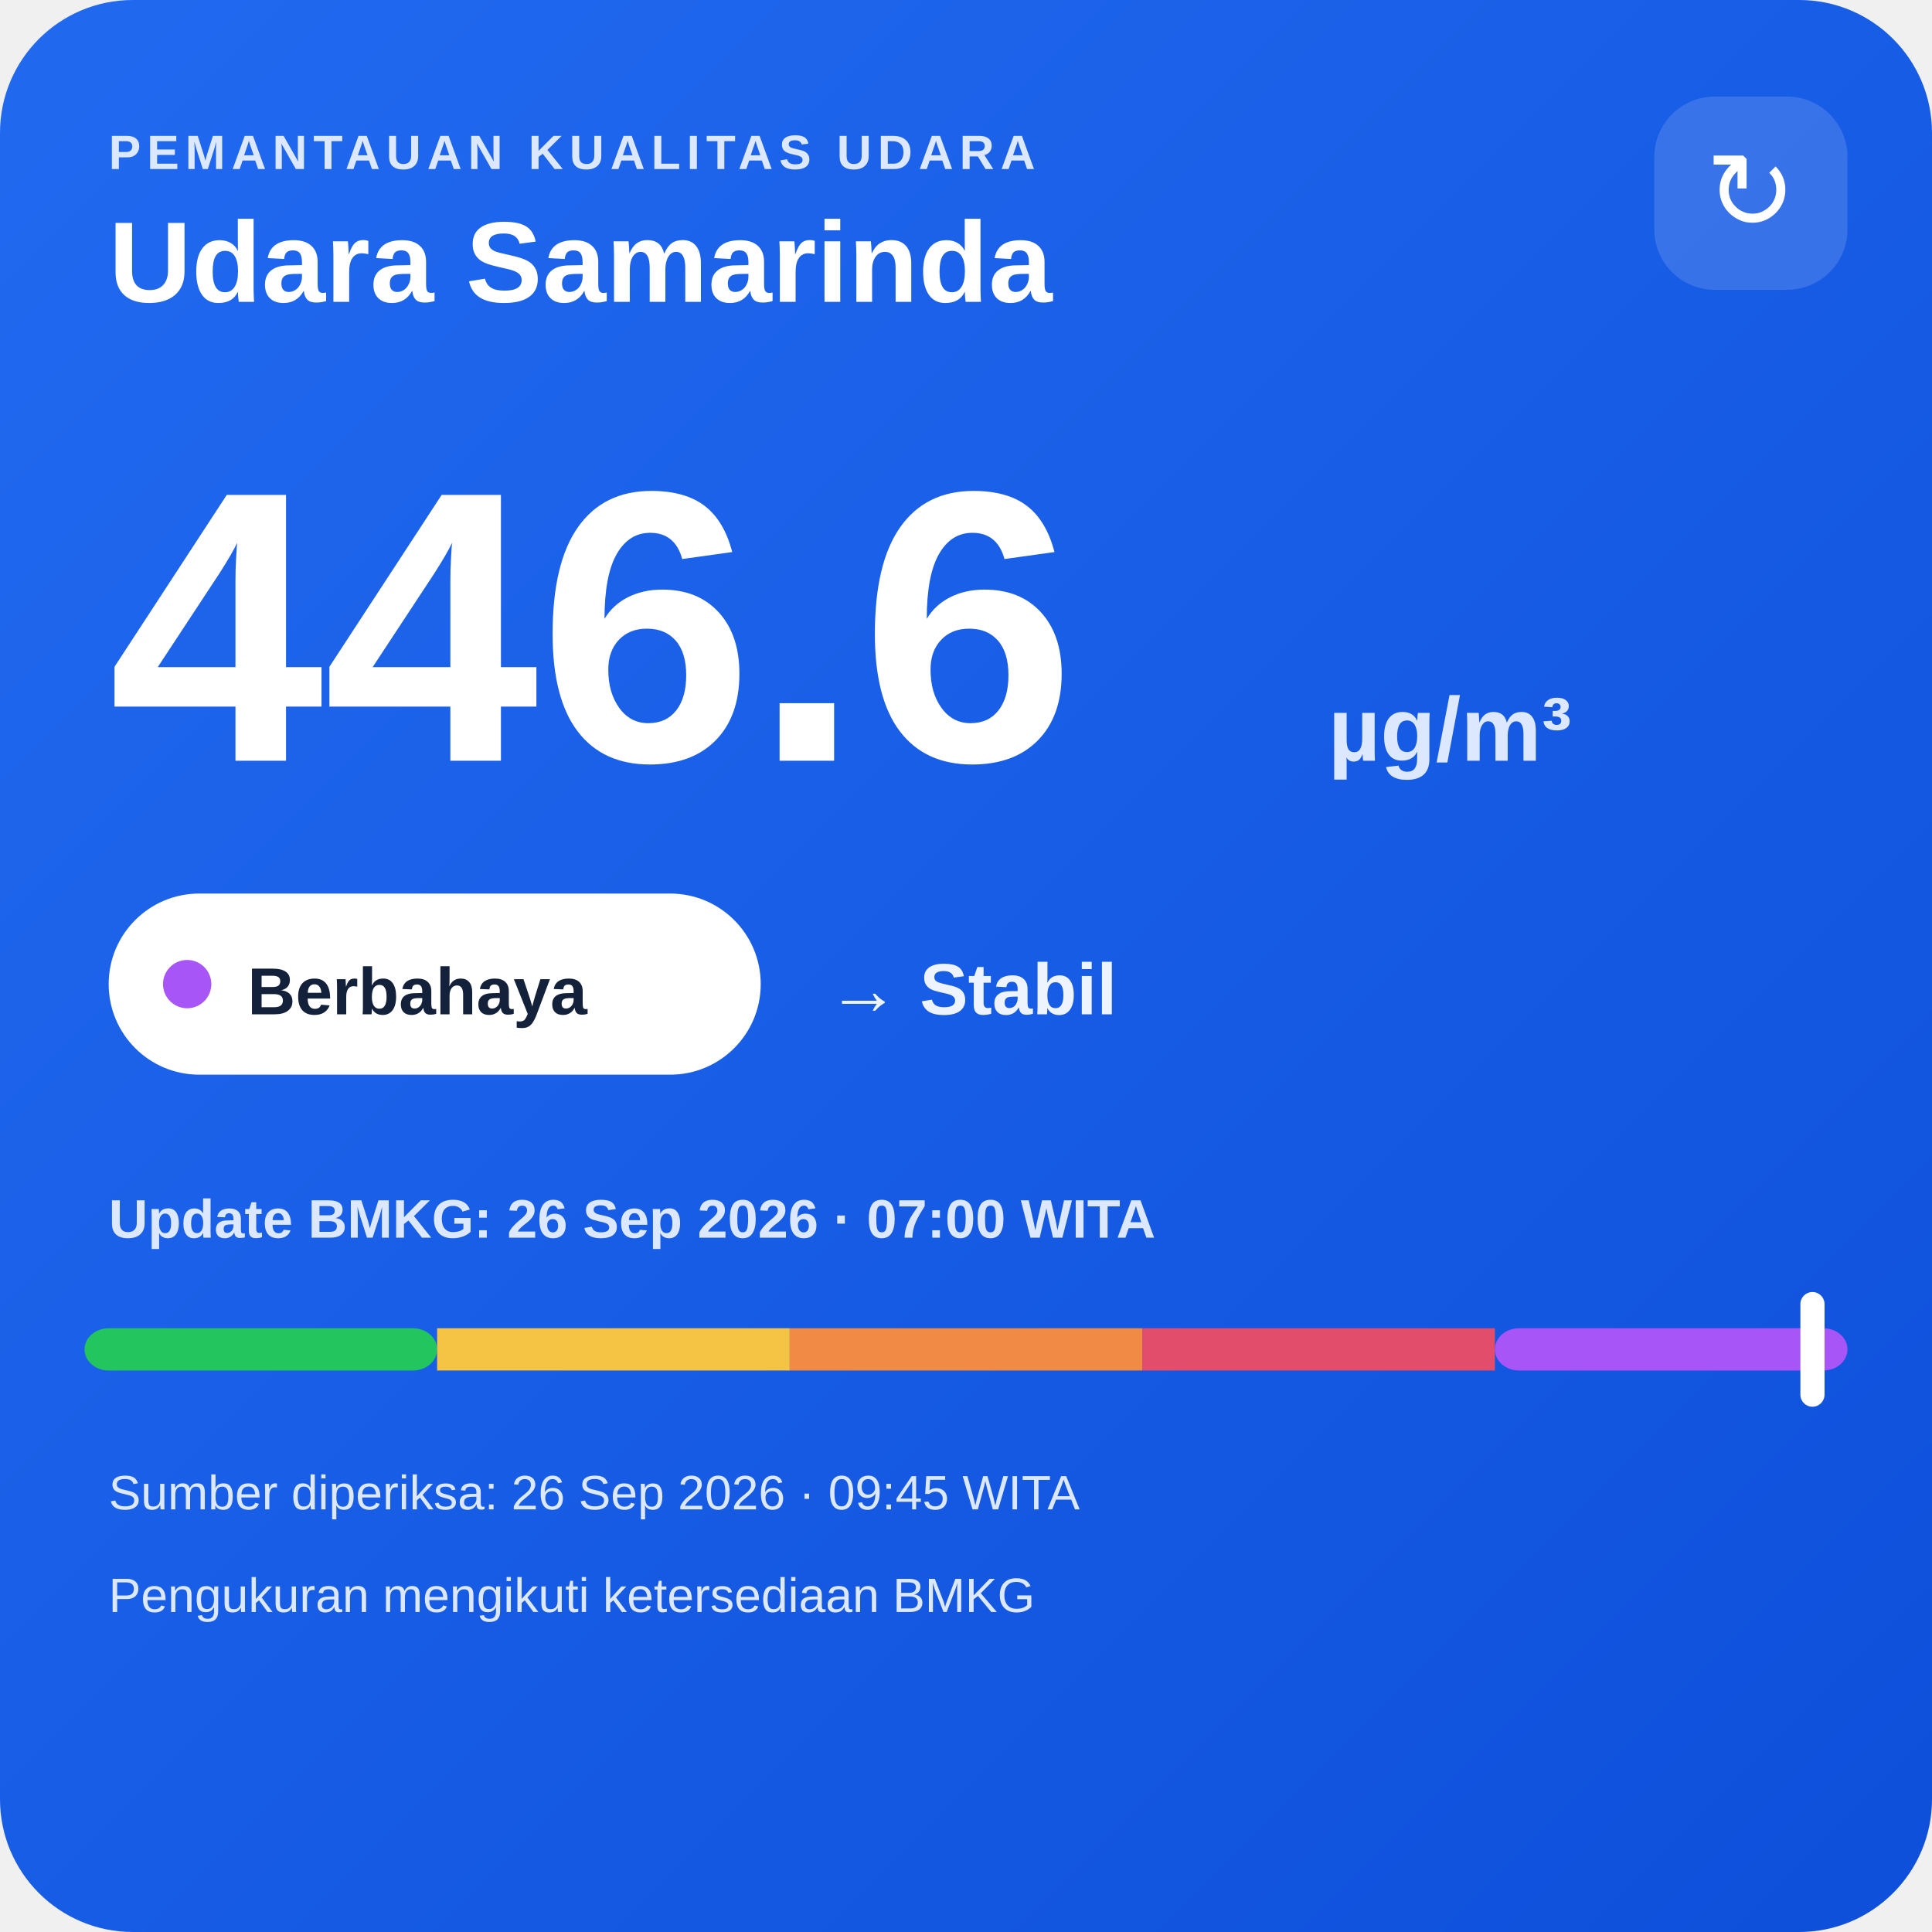
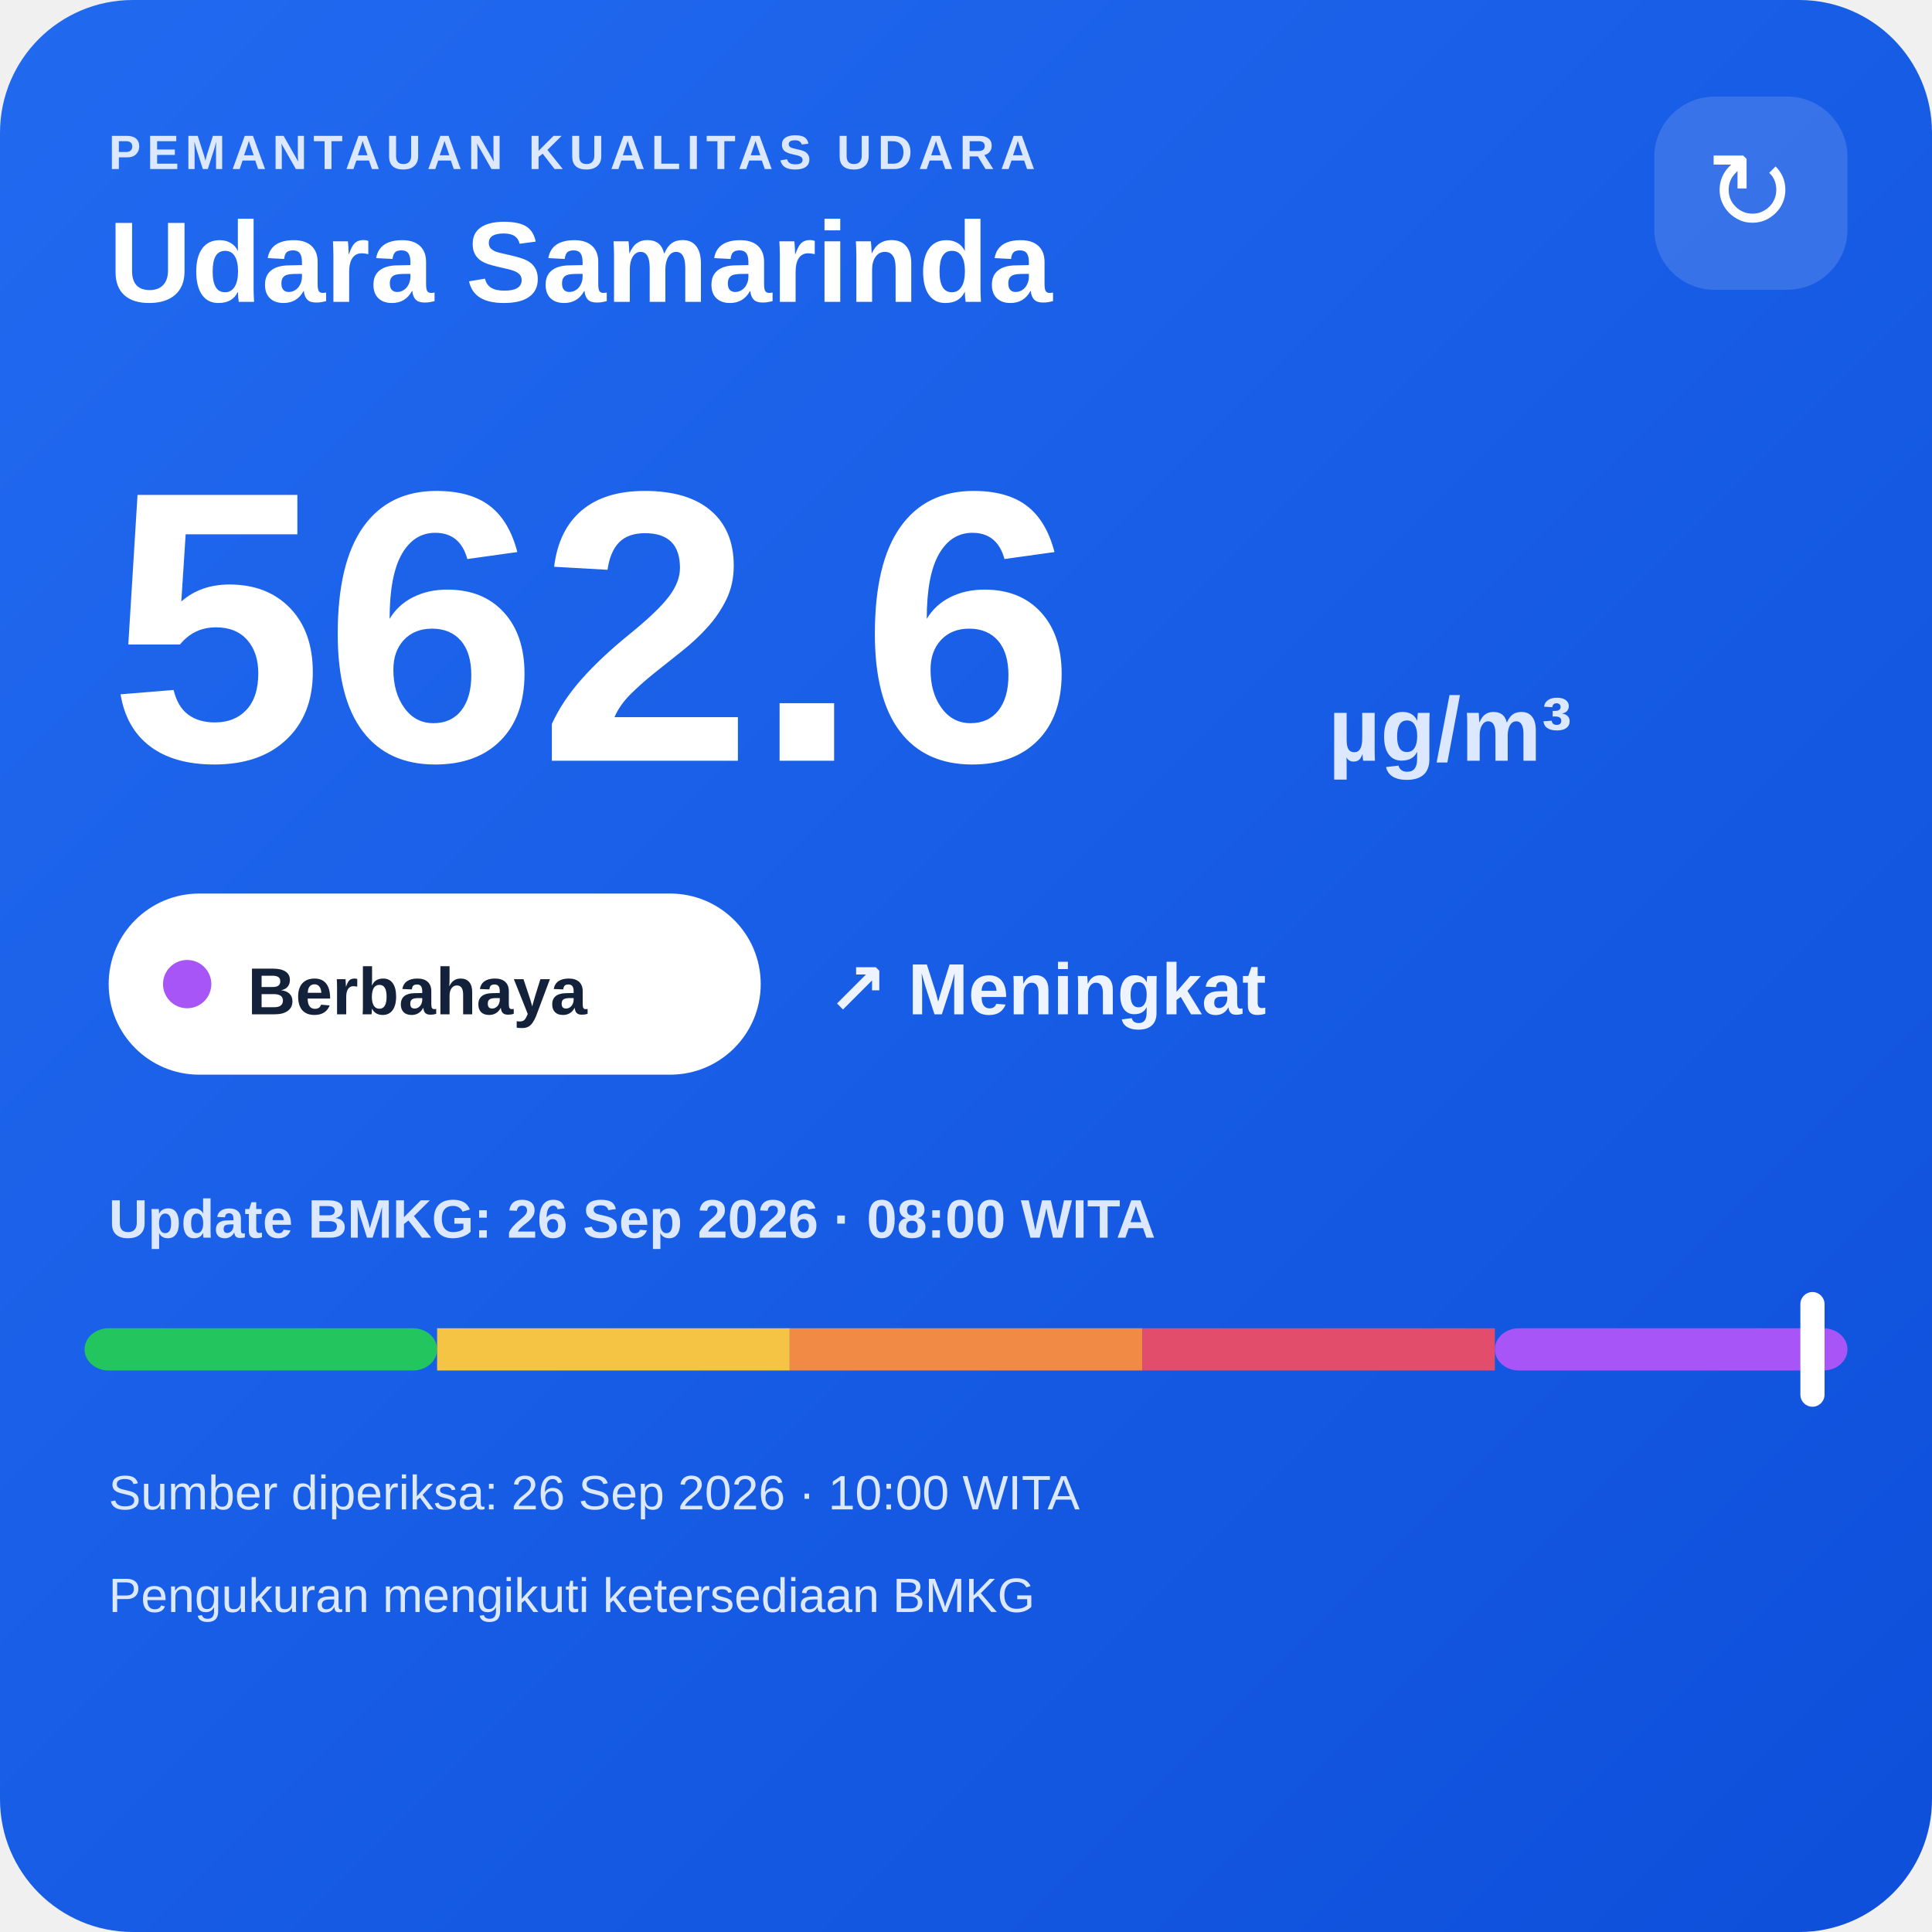
<svg xmlns="http://www.w3.org/2000/svg" width="320" height="320" viewBox="0 0 320 320">
  <defs>
    <linearGradient id="bg" x1="0" y1="0" x2="1" y2="1">
      <stop offset="0" stop-color="#216af0" />
      <stop offset="1" stop-color="#0e4fda" />
    </linearGradient>
  </defs>
  <rect width="320" height="320" rx="22" fill="url(#bg)" />
  <text x="18" y="28" fill="#dce8ff" font-family="Arial,sans-serif" font-size="8" font-weight="700" letter-spacing="1">PEMANTAUAN KUALITAS UDARA</text>
  <text x="18" y="50" fill="#ffffff" font-family="Arial,sans-serif" font-size="19" font-weight="700">Udara Samarinda</text>
  <rect x="274" y="16" width="32" height="32" rx="10" fill="#ffffff" fill-opacity=".14" />
  <text x="290" y="38" text-anchor="middle" fill="#ffffff" font-family="Arial,sans-serif" font-size="18">↻</text>
-   <text x="18" y="126" fill="#ffffff" font-family="Arial,sans-serif" font-size="64" font-weight="800">446.6</text>
+   <text x="18" y="126" fill="#ffffff" font-family="Arial,sans-serif" font-size="64" font-weight="800">562.6</text>
  <text x="220" y="126" fill="#dce8ff" font-family="Arial,sans-serif" font-size="15" font-weight="700">µg/m³</text>
  <rect x="18" y="148" width="108" height="30" rx="15" fill="#ffffff" />
  <circle cx="31" cy="163" r="4" fill="#a855f7" />
  <text x="41" y="168" fill="#13213a" font-family="Arial,sans-serif" font-size="11" font-weight="700">Berbahaya</text>
-   <text x="137" y="168" fill="#eef4ff" font-family="Arial,sans-serif" font-size="12" font-weight="700">→ Stabil</text>
-   <text x="18" y="205" fill="#dce8ff" font-family="Arial,sans-serif" font-size="9" font-weight="700">Update BMKG: 26 Sep 2026 · 07:00 WITA</text>
+   <text x="137" y="168" fill="#eef4ff" font-family="Arial,sans-serif" font-size="12" font-weight="700">↗ Meningkat</text>
+   <text x="18" y="205" fill="#dce8ff" font-family="Arial,sans-serif" font-size="9" font-weight="700">Update BMKG: 26 Sep 2026 · 08:00 WITA</text>
  <rect x="14" y="220" width="58.4" height="7" rx="4" fill="#22c55e" />
  <rect x="72.4" y="220" width="58.4" height="7" fill="#f6c445" />
  <rect x="130.8" y="220" width="58.4" height="7" fill="#f08a45" />
  <rect x="189.2" y="220" width="58.4" height="7" fill="#e24d6b" />
  <rect x="247.6" y="220" width="58.4" height="7" rx="4" fill="#a855f7" />
  <rect x="298.2" y="214" width="4" height="19" rx="2" fill="#ffffff" />
-   <text x="18" y="250" fill="#dce8ff" font-family="Arial,sans-serif" font-size="8">Sumber diperiksa: 26 Sep 2026 · 09:45 WITA</text>
+   <text x="18" y="250" fill="#dce8ff" font-family="Arial,sans-serif" font-size="8">Sumber diperiksa: 26 Sep 2026 · 10:00 WITA</text>
  <text x="18" y="267" fill="#dce8ff" font-family="Arial,sans-serif" font-size="8">Pengukuran mengikuti ketersediaan BMKG</text>
</svg>
